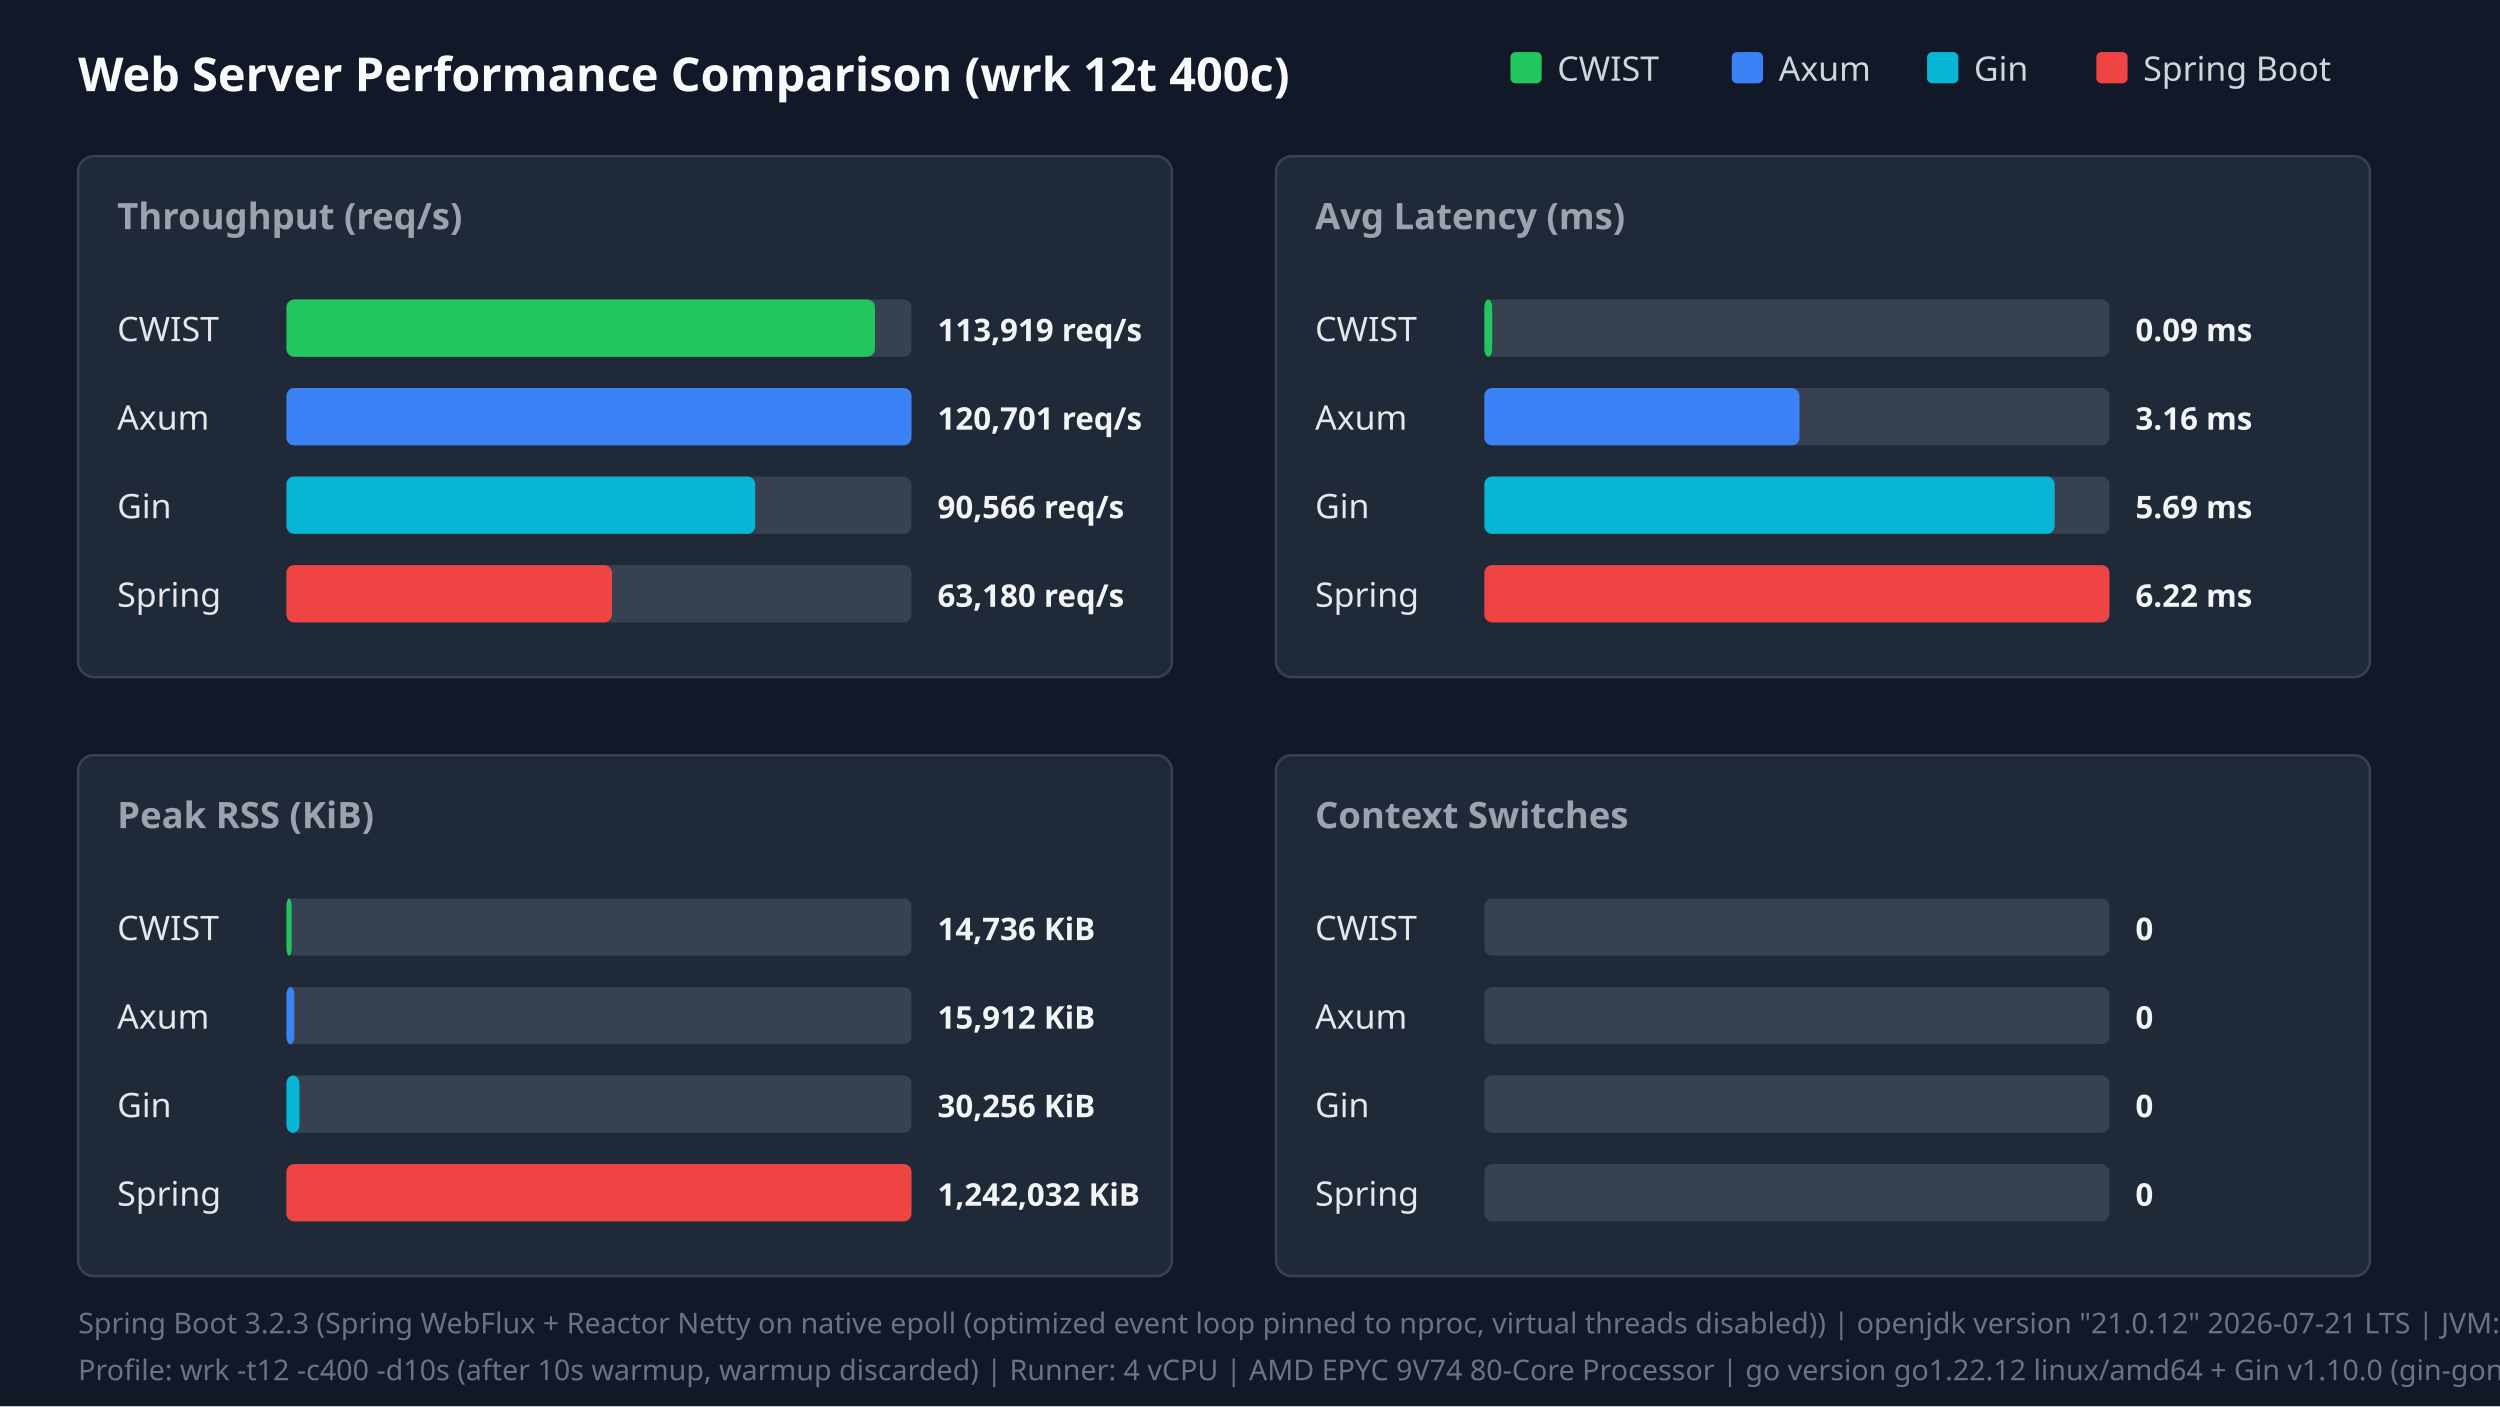
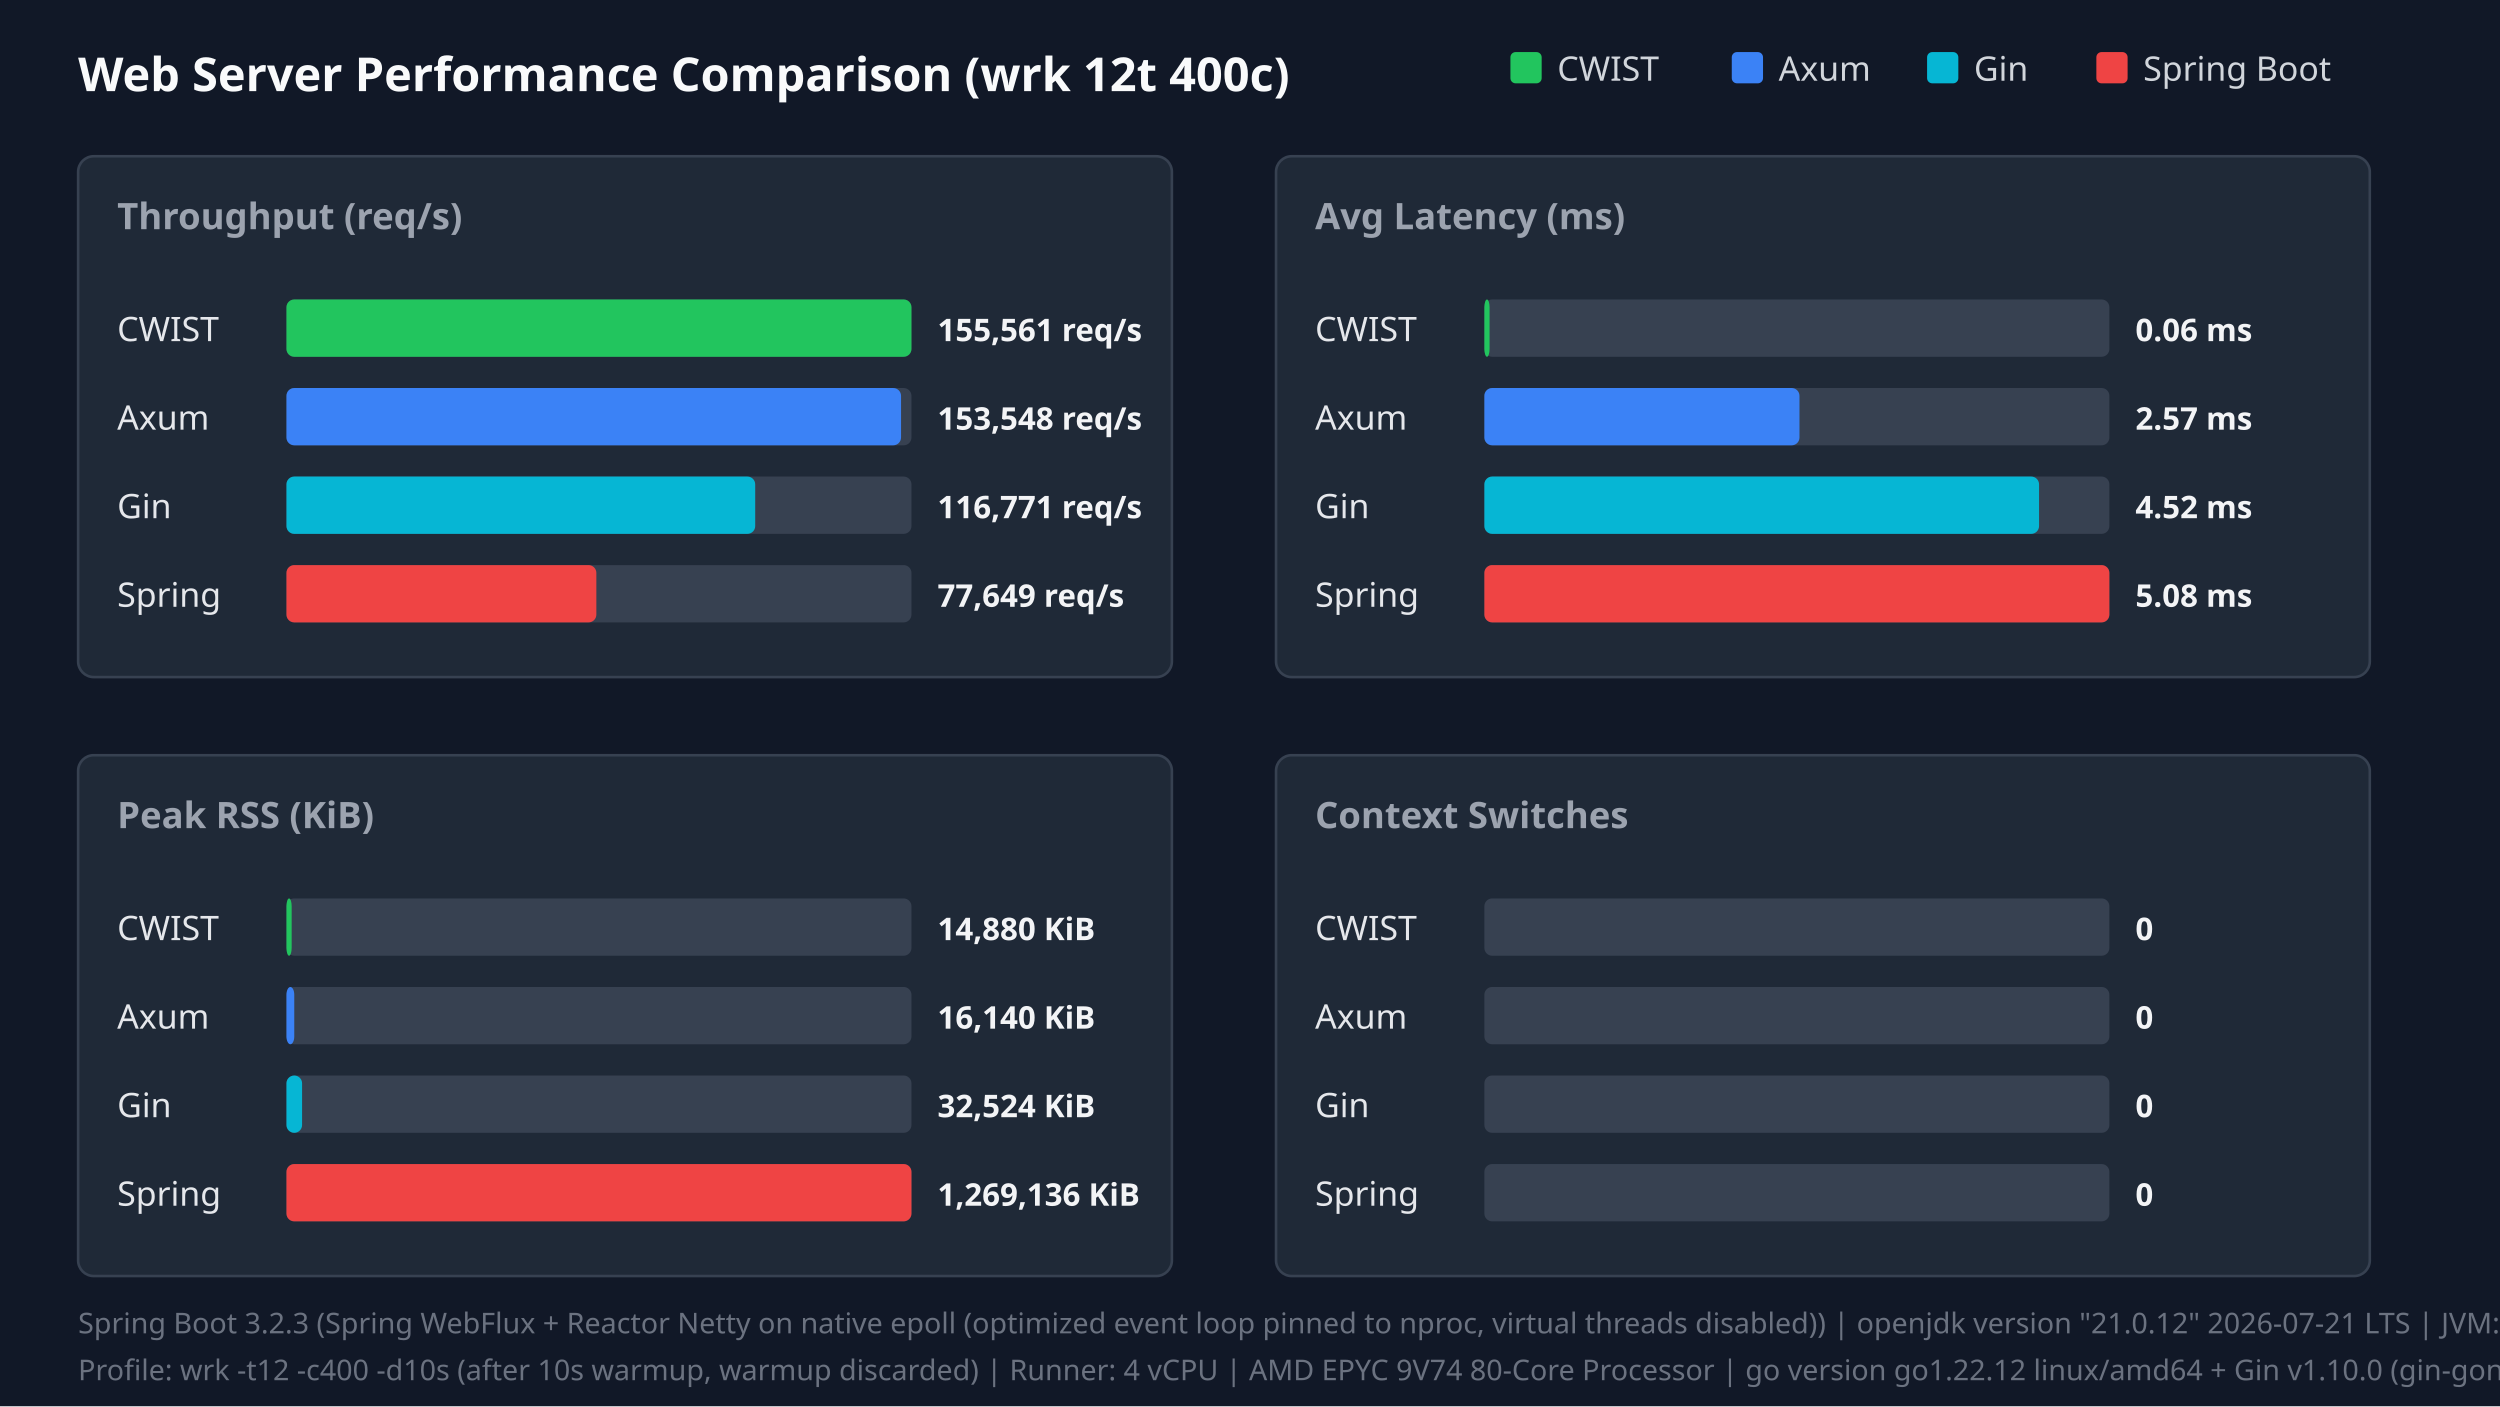
<svg xmlns="http://www.w3.org/2000/svg" width="960" height="540" viewBox="0 0 960 540">
  <style>.title{font:18px sans-serif;font-weight:bold;fill:#f9fafb}.panel-title{font:14px sans-serif;font-weight:600;fill:#9ca3af}.legend{font:13px sans-serif;fill:#d1d5db}.bar-label{font:13px sans-serif;font-weight:500;fill:#e5e7eb}.bar-val{font:12px sans-serif;font-weight:bold;fill:#f3f4f6}.footer{font:11px sans-serif;fill:#6b7280}</style>
  <rect width="100%" height="100%" fill="#111827" />
  <text x="30" y="35" class="title">Web Server Performance Comparison (wrk 12t 400c)</text>
  <rect x="580" y="20" width="12" height="12" fill="#22c55e" rx="2" />
  <text x="598" y="31" class="legend">CWIST</text>
  <rect x="665" y="20" width="12" height="12" fill="#3b82f6" rx="2" />
  <text x="683" y="31" class="legend">Axum</text>
  <rect x="740" y="20" width="12" height="12" fill="#06b6d4" rx="2" />
  <text x="758" y="31" class="legend">Gin</text>
  <rect x="805" y="20" width="12" height="12" fill="#ef4444" rx="2" />
  <text x="823" y="31" class="legend">Spring Boot</text>
  <rect x="30" y="60" width="420" height="200" fill="#1f2937" rx="6" stroke="#374151" />
  <text x="45" y="88" class="panel-title">Throughput (req/s)</text>
  <text x="45" y="131" class="bar-label">CWIST</text>
  <rect x="110" y="115" width="240" height="22" fill="#374151" rx="3" />
-   <rect x="110" y="115" width="226" height="22" fill="#22c55e" rx="3" />
-   <text x="360" y="131" class="bar-val">113,919 req/s</text>
+   <rect x="110" y="115" width="240" height="22" fill="#22c55e" rx="3" />
+   <text x="360" y="131" class="bar-val">155,561 req/s</text>
  <text x="45" y="165" class="bar-label">Axum</text>
  <rect x="110" y="149" width="240" height="22" fill="#374151" rx="3" />
-   <rect x="110" y="149" width="240" height="22" fill="#3b82f6" rx="3" />
-   <text x="360" y="165" class="bar-val">120,701 req/s</text>
+   <rect x="110" y="149" width="236" height="22" fill="#3b82f6" rx="3" />
+   <text x="360" y="165" class="bar-val">153,548 req/s</text>
  <text x="45" y="199" class="bar-label">Gin</text>
  <rect x="110" y="183" width="240" height="22" fill="#374151" rx="3" />
  <rect x="110" y="183" width="180" height="22" fill="#06b6d4" rx="3" />
-   <text x="360" y="199" class="bar-val">90,566 req/s</text>
+   <text x="360" y="199" class="bar-val">116,771 req/s</text>
  <text x="45" y="233" class="bar-label">Spring</text>
  <rect x="110" y="217" width="240" height="22" fill="#374151" rx="3" />
-   <rect x="110" y="217" width="125" height="22" fill="#ef4444" rx="3" />
-   <text x="360" y="233" class="bar-val">63,180 req/s</text>
+   <rect x="110" y="217" width="119" height="22" fill="#ef4444" rx="3" />
+   <text x="360" y="233" class="bar-val">77,649 req/s</text>
  <rect x="490" y="60" width="420" height="200" fill="#1f2937" rx="6" stroke="#374151" />
  <text x="505" y="88" class="panel-title">Avg Latency (ms)</text>
  <text x="505" y="131" class="bar-label">CWIST</text>
  <rect x="570" y="115" width="240" height="22" fill="#374151" rx="3" />
-   <rect x="570" y="115" width="3" height="22" fill="#22c55e" rx="3" />
-   <text x="820" y="131" class="bar-val">0.09 ms</text>
+   <rect x="570" y="115" width="2" height="22" fill="#22c55e" rx="3" />
+   <text x="820" y="131" class="bar-val">0.06 ms</text>
  <text x="505" y="165" class="bar-label">Axum</text>
  <rect x="570" y="149" width="240" height="22" fill="#374151" rx="3" />
  <rect x="570" y="149" width="121" height="22" fill="#3b82f6" rx="3" />
-   <text x="820" y="165" class="bar-val">3.16 ms</text>
+   <text x="820" y="165" class="bar-val">2.57 ms</text>
  <text x="505" y="199" class="bar-label">Gin</text>
  <rect x="570" y="183" width="240" height="22" fill="#374151" rx="3" />
-   <rect x="570" y="183" width="219" height="22" fill="#06b6d4" rx="3" />
-   <text x="820" y="199" class="bar-val">5.69 ms</text>
+   <rect x="570" y="183" width="213" height="22" fill="#06b6d4" rx="3" />
+   <text x="820" y="199" class="bar-val">4.52 ms</text>
  <text x="505" y="233" class="bar-label">Spring</text>
  <rect x="570" y="217" width="240" height="22" fill="#374151" rx="3" />
  <rect x="570" y="217" width="240" height="22" fill="#ef4444" rx="3" />
-   <text x="820" y="233" class="bar-val">6.22 ms</text>
+   <text x="820" y="233" class="bar-val">5.08 ms</text>
  <rect x="30" y="290" width="420" height="200" fill="#1f2937" rx="6" stroke="#374151" />
  <text x="45" y="318" class="panel-title">Peak RSS (KiB)</text>
  <text x="45" y="361" class="bar-label">CWIST</text>
  <rect x="110" y="345" width="240" height="22" fill="#374151" rx="3" />
  <rect x="110" y="345" width="2" height="22" fill="#22c55e" rx="3" />
-   <text x="360" y="361" class="bar-val">14,736 KiB</text>
+   <text x="360" y="361" class="bar-val">14,880 KiB</text>
  <text x="45" y="395" class="bar-label">Axum</text>
  <rect x="110" y="379" width="240" height="22" fill="#374151" rx="3" />
  <rect x="110" y="379" width="3" height="22" fill="#3b82f6" rx="3" />
-   <text x="360" y="395" class="bar-val">15,912 KiB</text>
+   <text x="360" y="395" class="bar-val">16,140 KiB</text>
  <text x="45" y="429" class="bar-label">Gin</text>
  <rect x="110" y="413" width="240" height="22" fill="#374151" rx="3" />
-   <rect x="110" y="413" width="5" height="22" fill="#06b6d4" rx="3" />
-   <text x="360" y="429" class="bar-val">30,256 KiB</text>
+   <rect x="110" y="413" width="6" height="22" fill="#06b6d4" rx="3" />
+   <text x="360" y="429" class="bar-val">32,524 KiB</text>
  <text x="45" y="463" class="bar-label">Spring</text>
  <rect x="110" y="447" width="240" height="22" fill="#374151" rx="3" />
  <rect x="110" y="447" width="240" height="22" fill="#ef4444" rx="3" />
-   <text x="360" y="463" class="bar-val">1,242,032 KiB</text>
+   <text x="360" y="463" class="bar-val">1,269,136 KiB</text>
  <rect x="490" y="290" width="420" height="200" fill="#1f2937" rx="6" stroke="#374151" />
  <text x="505" y="318" class="panel-title">Context Switches</text>
  <text x="505" y="361" class="bar-label">CWIST</text>
  <rect x="570" y="345" width="240" height="22" fill="#374151" rx="3" />
  <text x="820" y="361" class="bar-val">0</text>
  <text x="505" y="395" class="bar-label">Axum</text>
  <rect x="570" y="379" width="240" height="22" fill="#374151" rx="3" />
  <text x="820" y="395" class="bar-val">0</text>
  <text x="505" y="429" class="bar-label">Gin</text>
  <rect x="570" y="413" width="240" height="22" fill="#374151" rx="3" />
  <text x="820" y="429" class="bar-val">0</text>
  <text x="505" y="463" class="bar-label">Spring</text>
  <rect x="570" y="447" width="240" height="22" fill="#374151" rx="3" />
  <text x="820" y="463" class="bar-val">0</text>
  <text x="30" y="512" class="footer">Spring Boot 3.2.3 (Spring WebFlux + Reactor Netty on native epoll (optimized event loop pinned to nproc, virtual threads disabled)) | openjdk version "21.0.12" 2026-07-21 LTS | JVM: -Xms1024m -Xmx1024m -XX:+UseParallelGC -XX:GCTimeRatio=99 -XX:+AlwaysPreTouch -Djava.security.egd=file:/dev/urandom -Djava.net.preferIPv4Stack=true -Dio.netty.allocator.type=pooled -Dio.netty.leakDetection.level=disabled -Dio.netty.buffer.checkBounds=false -Dio.netty.buffer.checkAccessible=false -Dreactor.netty.ioWorkerCount=4 -Xlog:gc*:file=/tmp/spring_gc.log:time,uptime,level,tags -XX:SharedArchiveFile=/tmp/spring_bench/app.jsa (CDS AOT cache)</text>
  <text x="30" y="530" class="footer">Profile: wrk -t12 -c400 -d10s (after 10s warmup, warmup discarded) | Runner: 4 vCPU | AMD EPYC 9V74 80-Core Processor | go version go1.22.12 linux/amd64 + Gin v1.10.0 (gin-gonic/gin, release mode)</text>
</svg>
